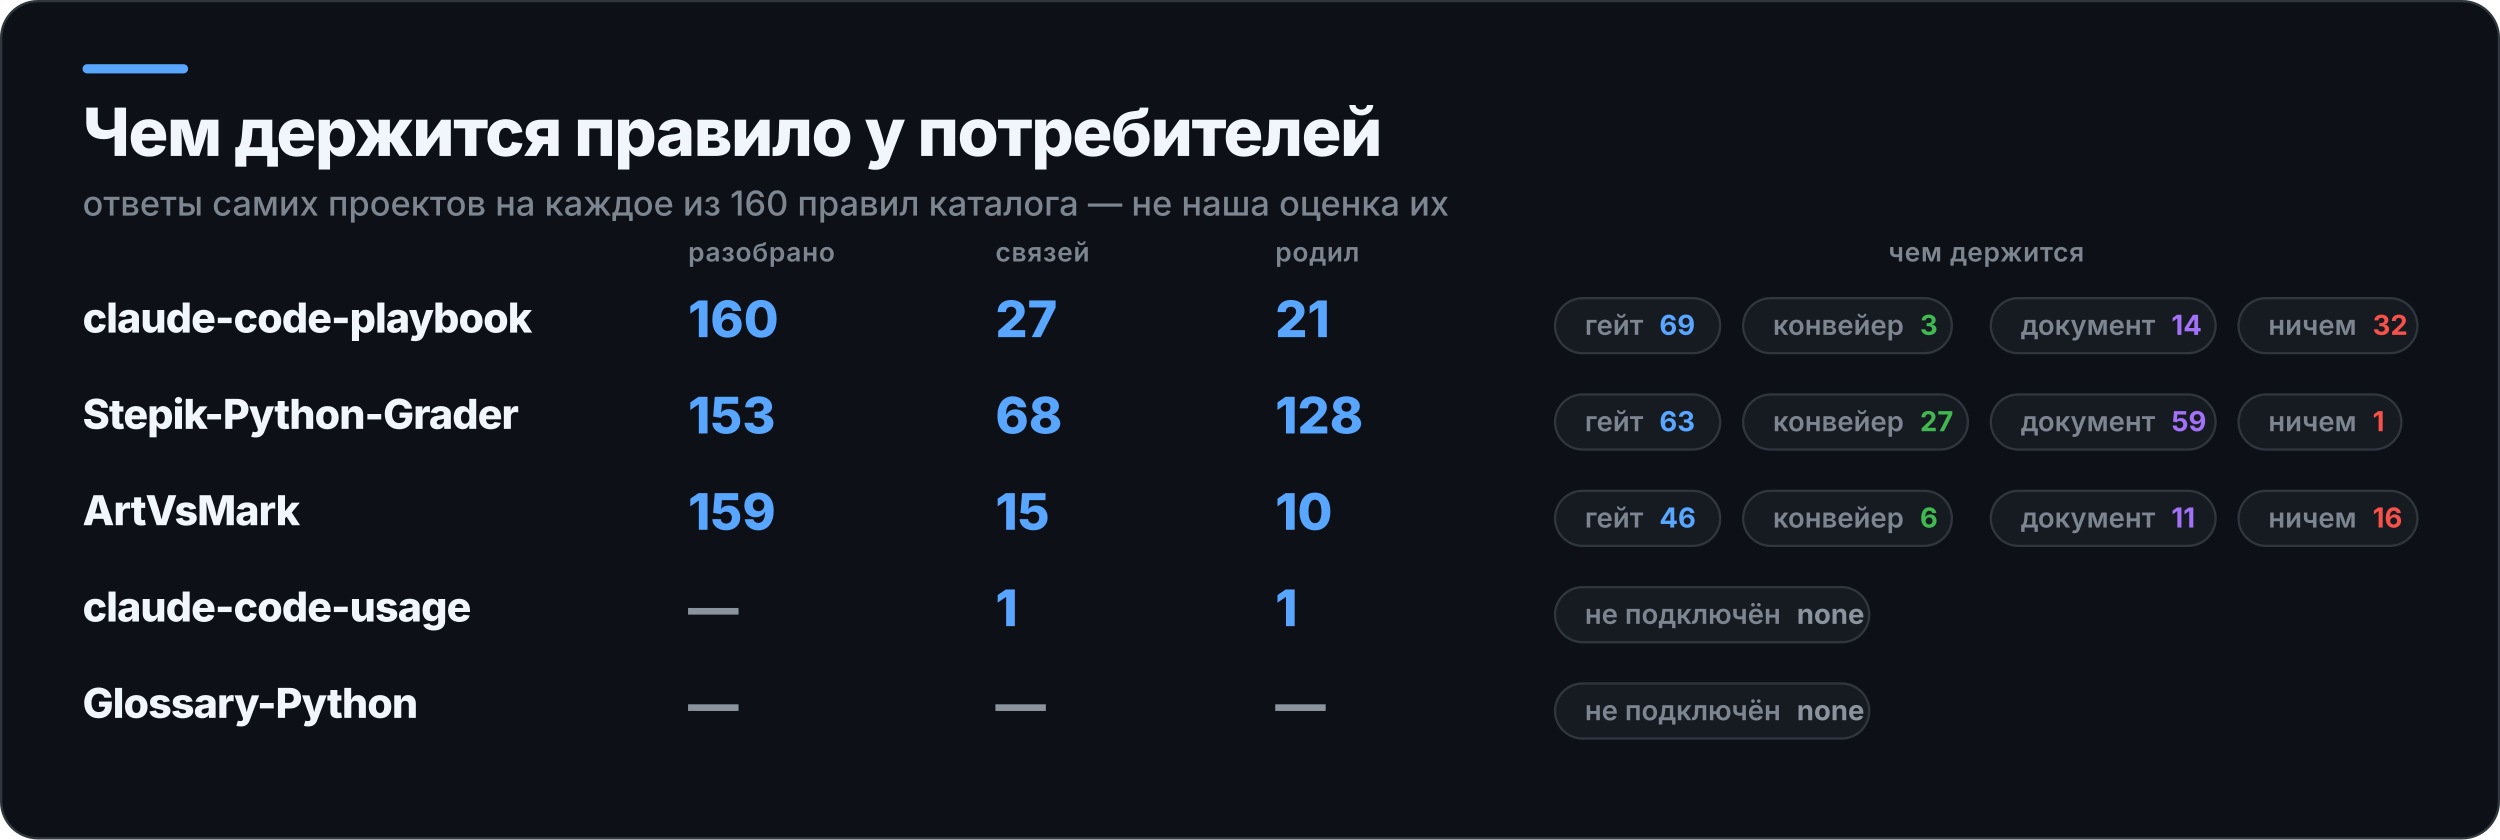
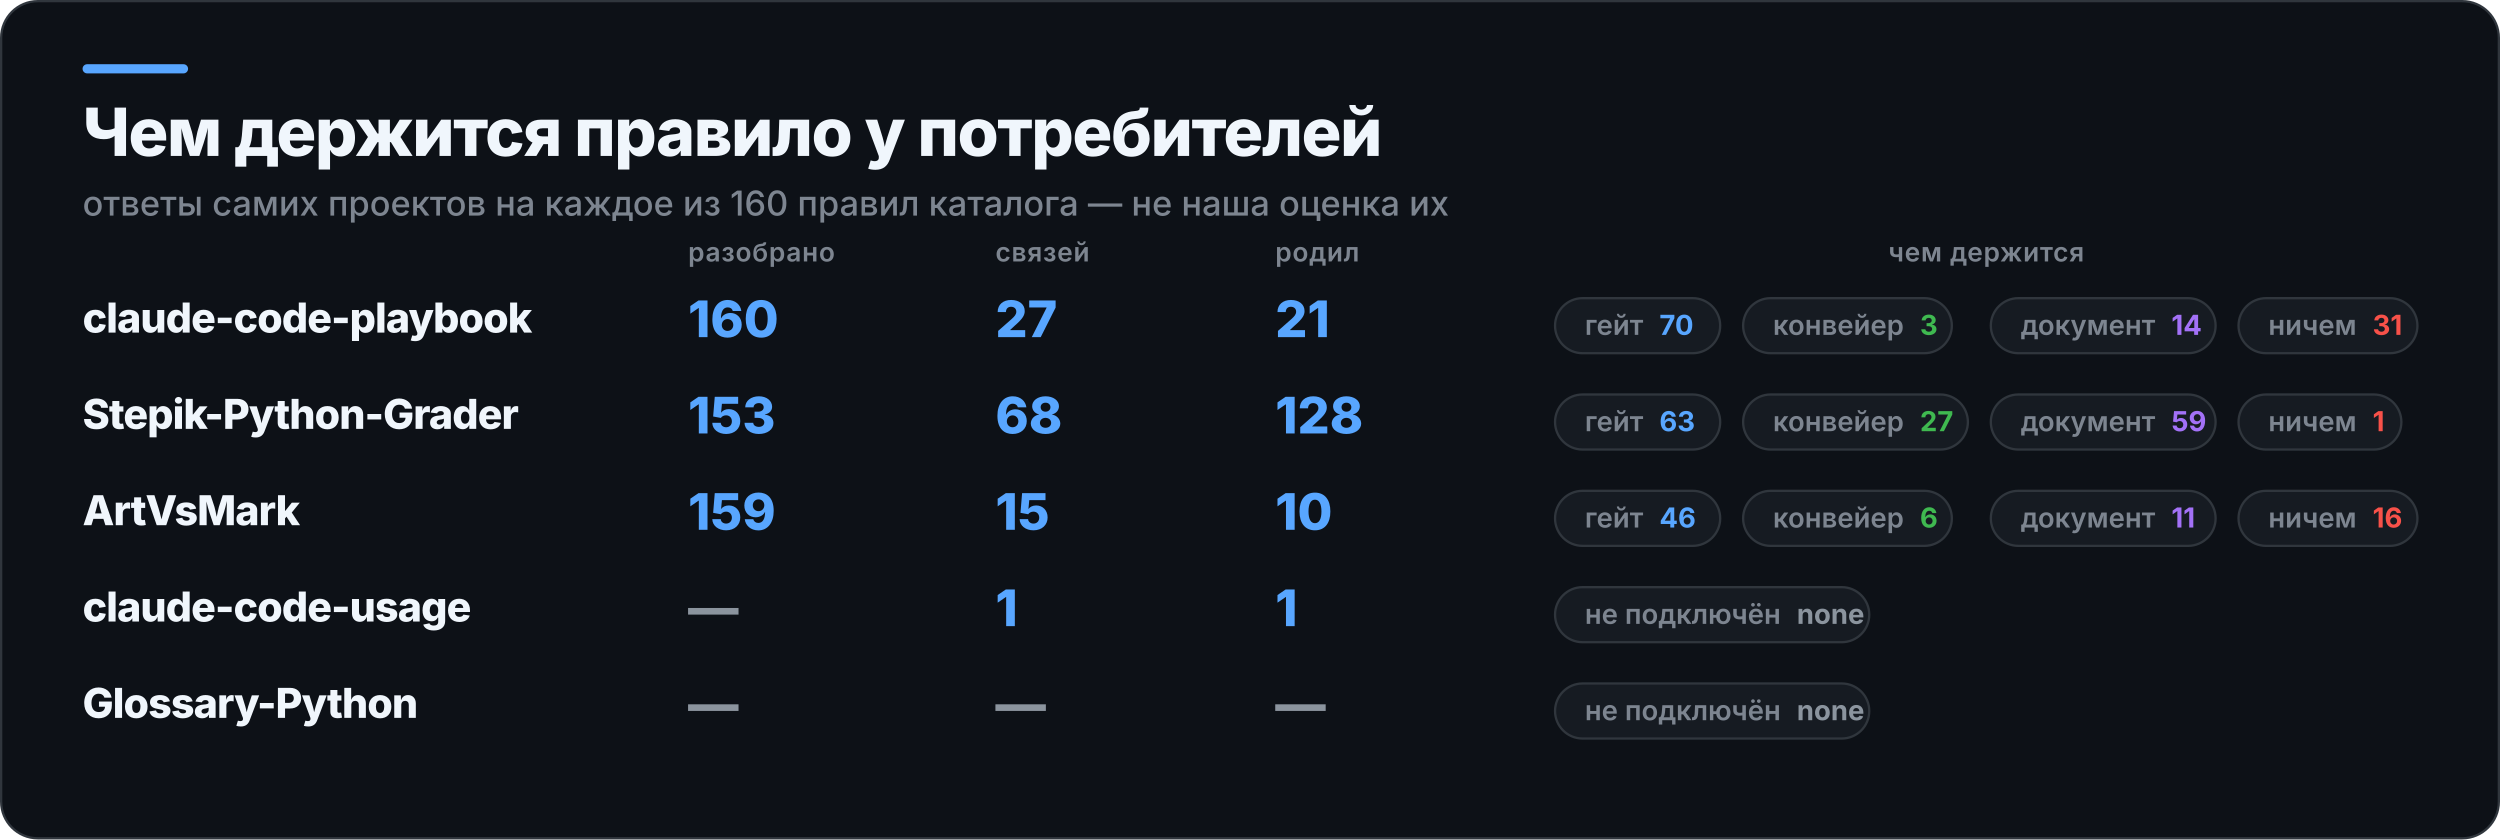
<svg xmlns="http://www.w3.org/2000/svg" width="1090" height="366" viewBox="0 0 1090 366" role="img" aria-label="Чем держится правило у потребителей">
  <rect x="0.5" y="0.5" width="1089" height="365" rx="16" fill="#0D1117" stroke="#30363D" />
  <rect x="36" y="28" width="46" height="4" rx="2" fill="#58A6FF" />
  <text x="36" y="68" fill="#F0F6FC" font-family="Inter,Segoe UI,Helvetica,Arial,sans-serif" font-size="29" font-weight="800" letter-spacing="-0.6">Чем держится правило у потребителей</text>
  <text x="36" y="94" fill="#7D8590" font-family="Inter,Segoe UI,Helvetica,Arial,sans-serif" font-size="15" font-weight="500">ответы самих проектов на каждое из 160 правил каталога — не наша оценка их</text>
  <text x="300" y="114" fill="#7D8590" font-family="Inter,Segoe UI,Helvetica,Arial,sans-serif" font-size="11.5" font-weight="600" letter-spacing="0.3">разобрано</text>
  <text x="434" y="114" fill="#7D8590" font-family="Inter,Segoe UI,Helvetica,Arial,sans-serif" font-size="11.5" font-weight="600" letter-spacing="0.3">связей</text>
  <text x="556" y="114" fill="#7D8590" font-family="Inter,Segoe UI,Helvetica,Arial,sans-serif" font-size="11.5" font-weight="600" letter-spacing="0.3">родил</text>
  <text x="866" y="114" fill="#7D8590" font-family="Inter,Segoe UI,Helvetica,Arial,sans-serif" font-size="11.5" font-weight="600" letter-spacing="0.3" text-anchor="middle">чем держится</text>
  <text x="36" y="145" fill="#F0F6FC" font-family="Inter,Segoe UI,Helvetica,Arial,sans-serif" font-size="18" font-weight="800" letter-spacing="-0.4">claude-code-playbook</text>
  <text x="300" y="147" fill="#58A6FF" font-family="Inter,Segoe UI,Helvetica,Arial,sans-serif" font-size="22" font-weight="800">160</text>
  <text x="434" y="147" fill="#58A6FF" font-family="Inter,Segoe UI,Helvetica,Arial,sans-serif" font-size="22" font-weight="800">27</text>
  <text x="556" y="147" fill="#58A6FF" font-family="Inter,Segoe UI,Helvetica,Arial,sans-serif" font-size="22" font-weight="800">21</text>
  <rect x="678" y="130" width="72" height="24" rx="12" fill="#161B22" stroke="#30363D" />
-   <text x="691" y="146" fill="#7D8590" font-family="Inter,Segoe UI,Helvetica,Arial,sans-serif" font-size="12" font-weight="600">гейт<tspan fill="#58A6FF" font-weight="700" dx="7">69</tspan>
+   <text x="691" y="146" fill="#7D8590" font-family="Inter,Segoe UI,Helvetica,Arial,sans-serif" font-size="12" font-weight="600">гейт<tspan fill="#58A6FF" font-weight="700" dx="7">70</tspan>
  </text>
  <rect x="760" y="130" width="91" height="24" rx="12" fill="#161B22" stroke="#30363D" />
  <text x="773" y="146" fill="#7D8590" font-family="Inter,Segoe UI,Helvetica,Arial,sans-serif" font-size="12" font-weight="600">конвейер<tspan fill="#3FB950" font-weight="700" dx="7">3</tspan>
  </text>
  <rect x="868" y="130" width="98" height="24" rx="12" fill="#161B22" stroke="#30363D" />
  <text x="881" y="146" fill="#7D8590" font-family="Inter,Segoe UI,Helvetica,Arial,sans-serif" font-size="12" font-weight="600">документ<tspan fill="#A371F7" font-weight="700" dx="7">14</tspan>
  </text>
  <rect x="976" y="130" width="78" height="24" rx="12" fill="#161B22" stroke="#30363D" />
-   <text x="989" y="146" fill="#7D8590" font-family="Inter,Segoe UI,Helvetica,Arial,sans-serif" font-size="12" font-weight="600">ничем<tspan fill="#F85149" font-weight="700" dx="7">32</tspan>
+   <text x="989" y="146" fill="#7D8590" font-family="Inter,Segoe UI,Helvetica,Arial,sans-serif" font-size="12" font-weight="600">ничем<tspan fill="#F85149" font-weight="700" dx="7">31</tspan>
  </text>
  <text x="36" y="187" fill="#F0F6FC" font-family="Inter,Segoe UI,Helvetica,Arial,sans-serif" font-size="18" font-weight="800" letter-spacing="-0.4">Stepik-Python-Grader</text>
  <text x="300" y="189" fill="#58A6FF" font-family="Inter,Segoe UI,Helvetica,Arial,sans-serif" font-size="22" font-weight="800">153</text>
  <text x="434" y="189" fill="#58A6FF" font-family="Inter,Segoe UI,Helvetica,Arial,sans-serif" font-size="22" font-weight="800">68</text>
  <text x="556" y="189" fill="#58A6FF" font-family="Inter,Segoe UI,Helvetica,Arial,sans-serif" font-size="22" font-weight="800">128</text>
  <rect x="678" y="172" width="72" height="24" rx="12" fill="#161B22" stroke="#30363D" />
  <text x="691" y="188" fill="#7D8590" font-family="Inter,Segoe UI,Helvetica,Arial,sans-serif" font-size="12" font-weight="600">гейт<tspan fill="#58A6FF" font-weight="700" dx="7">63</tspan>
  </text>
  <rect x="760" y="172" width="98" height="24" rx="12" fill="#161B22" stroke="#30363D" />
  <text x="773" y="188" fill="#7D8590" font-family="Inter,Segoe UI,Helvetica,Arial,sans-serif" font-size="12" font-weight="600">конвейер<tspan fill="#3FB950" font-weight="700" dx="7">27</tspan>
  </text>
  <rect x="868" y="172" width="98" height="24" rx="12" fill="#161B22" stroke="#30363D" />
  <text x="881" y="188" fill="#7D8590" font-family="Inter,Segoe UI,Helvetica,Arial,sans-serif" font-size="12" font-weight="600">документ<tspan fill="#A371F7" font-weight="700" dx="7">59</tspan>
  </text>
  <rect x="976" y="172" width="71" height="24" rx="12" fill="#161B22" stroke="#30363D" />
  <text x="989" y="188" fill="#7D8590" font-family="Inter,Segoe UI,Helvetica,Arial,sans-serif" font-size="12" font-weight="600">ничем<tspan fill="#F85149" font-weight="700" dx="7">1</tspan>
  </text>
  <text x="36" y="229" fill="#F0F6FC" font-family="Inter,Segoe UI,Helvetica,Arial,sans-serif" font-size="18" font-weight="800" letter-spacing="-0.4">ArtVsMark</text>
  <text x="300" y="231" fill="#58A6FF" font-family="Inter,Segoe UI,Helvetica,Arial,sans-serif" font-size="22" font-weight="800">159</text>
  <text x="434" y="231" fill="#58A6FF" font-family="Inter,Segoe UI,Helvetica,Arial,sans-serif" font-size="22" font-weight="800">15</text>
  <text x="556" y="231" fill="#58A6FF" font-family="Inter,Segoe UI,Helvetica,Arial,sans-serif" font-size="22" font-weight="800">10</text>
  <rect x="678" y="214" width="72" height="24" rx="12" fill="#161B22" stroke="#30363D" />
  <text x="691" y="230" fill="#7D8590" font-family="Inter,Segoe UI,Helvetica,Arial,sans-serif" font-size="12" font-weight="600">гейт<tspan fill="#58A6FF" font-weight="700" dx="7">46</tspan>
  </text>
  <rect x="760" y="214" width="91" height="24" rx="12" fill="#161B22" stroke="#30363D" />
  <text x="773" y="230" fill="#7D8590" font-family="Inter,Segoe UI,Helvetica,Arial,sans-serif" font-size="12" font-weight="600">конвейер<tspan fill="#3FB950" font-weight="700" dx="7">6</tspan>
  </text>
  <rect x="868" y="214" width="98" height="24" rx="12" fill="#161B22" stroke="#30363D" />
  <text x="881" y="230" fill="#7D8590" font-family="Inter,Segoe UI,Helvetica,Arial,sans-serif" font-size="12" font-weight="600">документ<tspan fill="#A371F7" font-weight="700" dx="7">11</tspan>
  </text>
  <rect x="976" y="214" width="78" height="24" rx="12" fill="#161B22" stroke="#30363D" />
  <text x="989" y="230" fill="#7D8590" font-family="Inter,Segoe UI,Helvetica,Arial,sans-serif" font-size="12" font-weight="600">ничем<tspan fill="#F85149" font-weight="700" dx="7">16</tspan>
  </text>
  <text x="36" y="271" fill="#F0F6FC" font-family="Inter,Segoe UI,Helvetica,Arial,sans-serif" font-size="18" font-weight="800" letter-spacing="-0.4">claude-code-usage</text>
  <text x="300" y="273" fill="#8B949E" font-family="Inter,Segoe UI,Helvetica,Arial,sans-serif" font-size="22" font-weight="800">—</text>
  <text x="434" y="273" fill="#58A6FF" font-family="Inter,Segoe UI,Helvetica,Arial,sans-serif" font-size="22" font-weight="800">1</text>
  <text x="556" y="273" fill="#58A6FF" font-family="Inter,Segoe UI,Helvetica,Arial,sans-serif" font-size="22" font-weight="800">1</text>
  <rect x="678" y="256" width="137" height="24" rx="12" fill="#161B22" stroke="#30363D" />
  <text x="691" y="272" fill="#7D8590" font-family="Inter,Segoe UI,Helvetica,Arial,sans-serif" font-size="12" font-weight="600">не подключён<tspan fill="#8B949E" font-weight="700" dx="7">none</tspan>
  </text>
  <text x="36" y="313" fill="#F0F6FC" font-family="Inter,Segoe UI,Helvetica,Arial,sans-serif" font-size="18" font-weight="800" letter-spacing="-0.4">Glossary-Python</text>
  <text x="300" y="315" fill="#8B949E" font-family="Inter,Segoe UI,Helvetica,Arial,sans-serif" font-size="22" font-weight="800">—</text>
  <text x="434" y="315" fill="#8B949E" font-family="Inter,Segoe UI,Helvetica,Arial,sans-serif" font-size="22" font-weight="800">—</text>
  <text x="556" y="315" fill="#8B949E" font-family="Inter,Segoe UI,Helvetica,Arial,sans-serif" font-size="22" font-weight="800">—</text>
  <rect x="678" y="298" width="137" height="24" rx="12" fill="#161B22" stroke="#30363D" />
  <text x="691" y="314" fill="#7D8590" font-family="Inter,Segoe UI,Helvetica,Arial,sans-serif" font-size="12" font-weight="600">не подключён<tspan fill="#8B949E" font-weight="700" dx="7">none</tspan>
  </text>
</svg>
